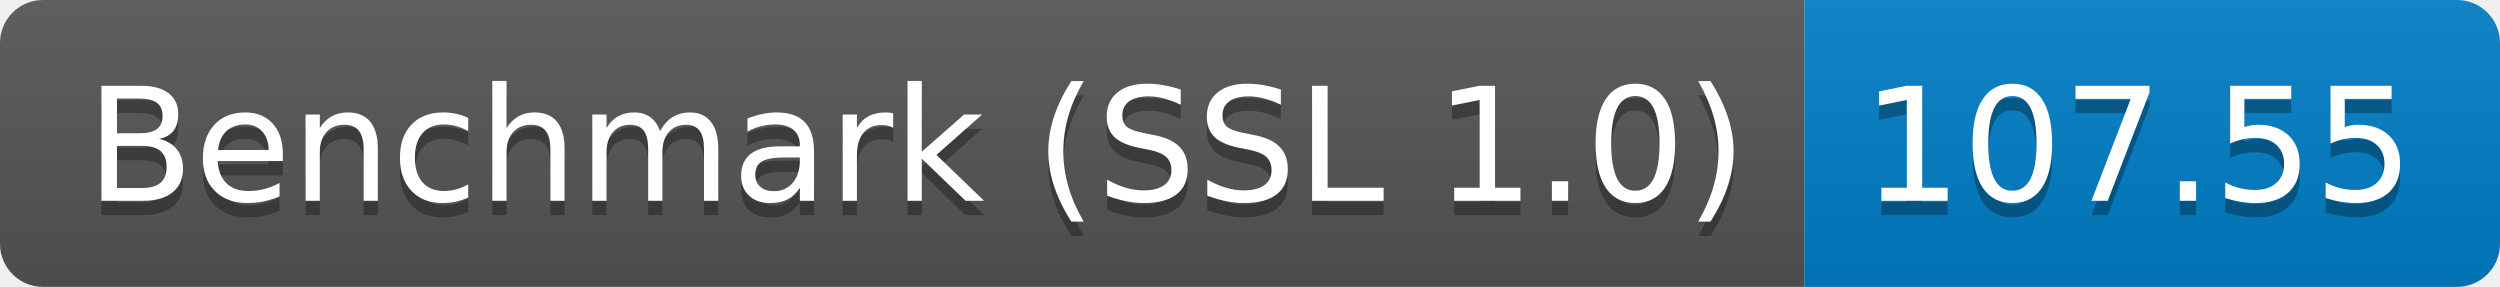
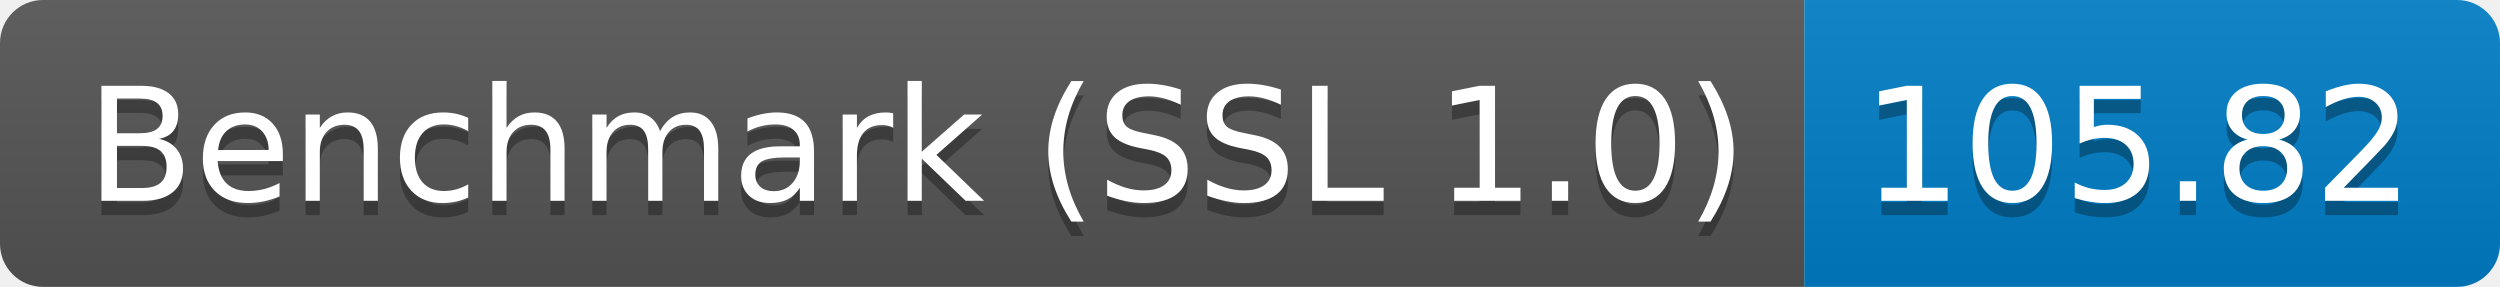
<svg xmlns="http://www.w3.org/2000/svg" height="20" width="174.3">
  <linearGradient id="smooth" x2="0" y2="100%">
    <stop offset="0" stop-color="#bbb" stop-opacity=".1" />
    <stop offset="1" stop-opacity=".1" />
  </linearGradient>
  <clipPath id="round">
    <rect fill="#fff" height="20" rx="3" width="174.3" />
  </clipPath>
  <g clip-path="url(#round)">
    <rect fill="#555" height="20" width="125.8" />
    <rect fill="#007ec6" height="20" width="48.5" x="125.8" />
    <rect fill="url(#smooth)" height="20" width="174.3" />
  </g>
  <g fill="#fff" font-family="DejaVu Sans,Verdana,Geneva,sans-serif" font-size="110" text-anchor="middle">
    <text fill="#010101" fill-opacity=".3" lengthAdjust="spacing" textLength="1158.0" transform="scale(0.1)" x="639.0" y="150">Benchmark (SSL 1.0)</text>
    <text lengthAdjust="spacing" textLength="1158.0" transform="scale(0.1)" x="639.0" y="140">Benchmark (SSL 1.0)</text>
-     <text fill="#010101" fill-opacity=".3" lengthAdjust="spacing" textLength="385.0" transform="scale(0.1)" x="1490.5" y="150">107.55</text>
-     <text lengthAdjust="spacing" textLength="385.0" transform="scale(0.1)" x="1490.5" y="140">107.55</text>
+     <text fill="#010101" fill-opacity=".3" lengthAdjust="spacing" textLength="385.0" transform="scale(0.1)" x="1490.5" y="150">105.82</text>
+     <text lengthAdjust="spacing" textLength="385.0" transform="scale(0.1)" x="1490.5" y="140">105.82</text>
  </g>
</svg>
